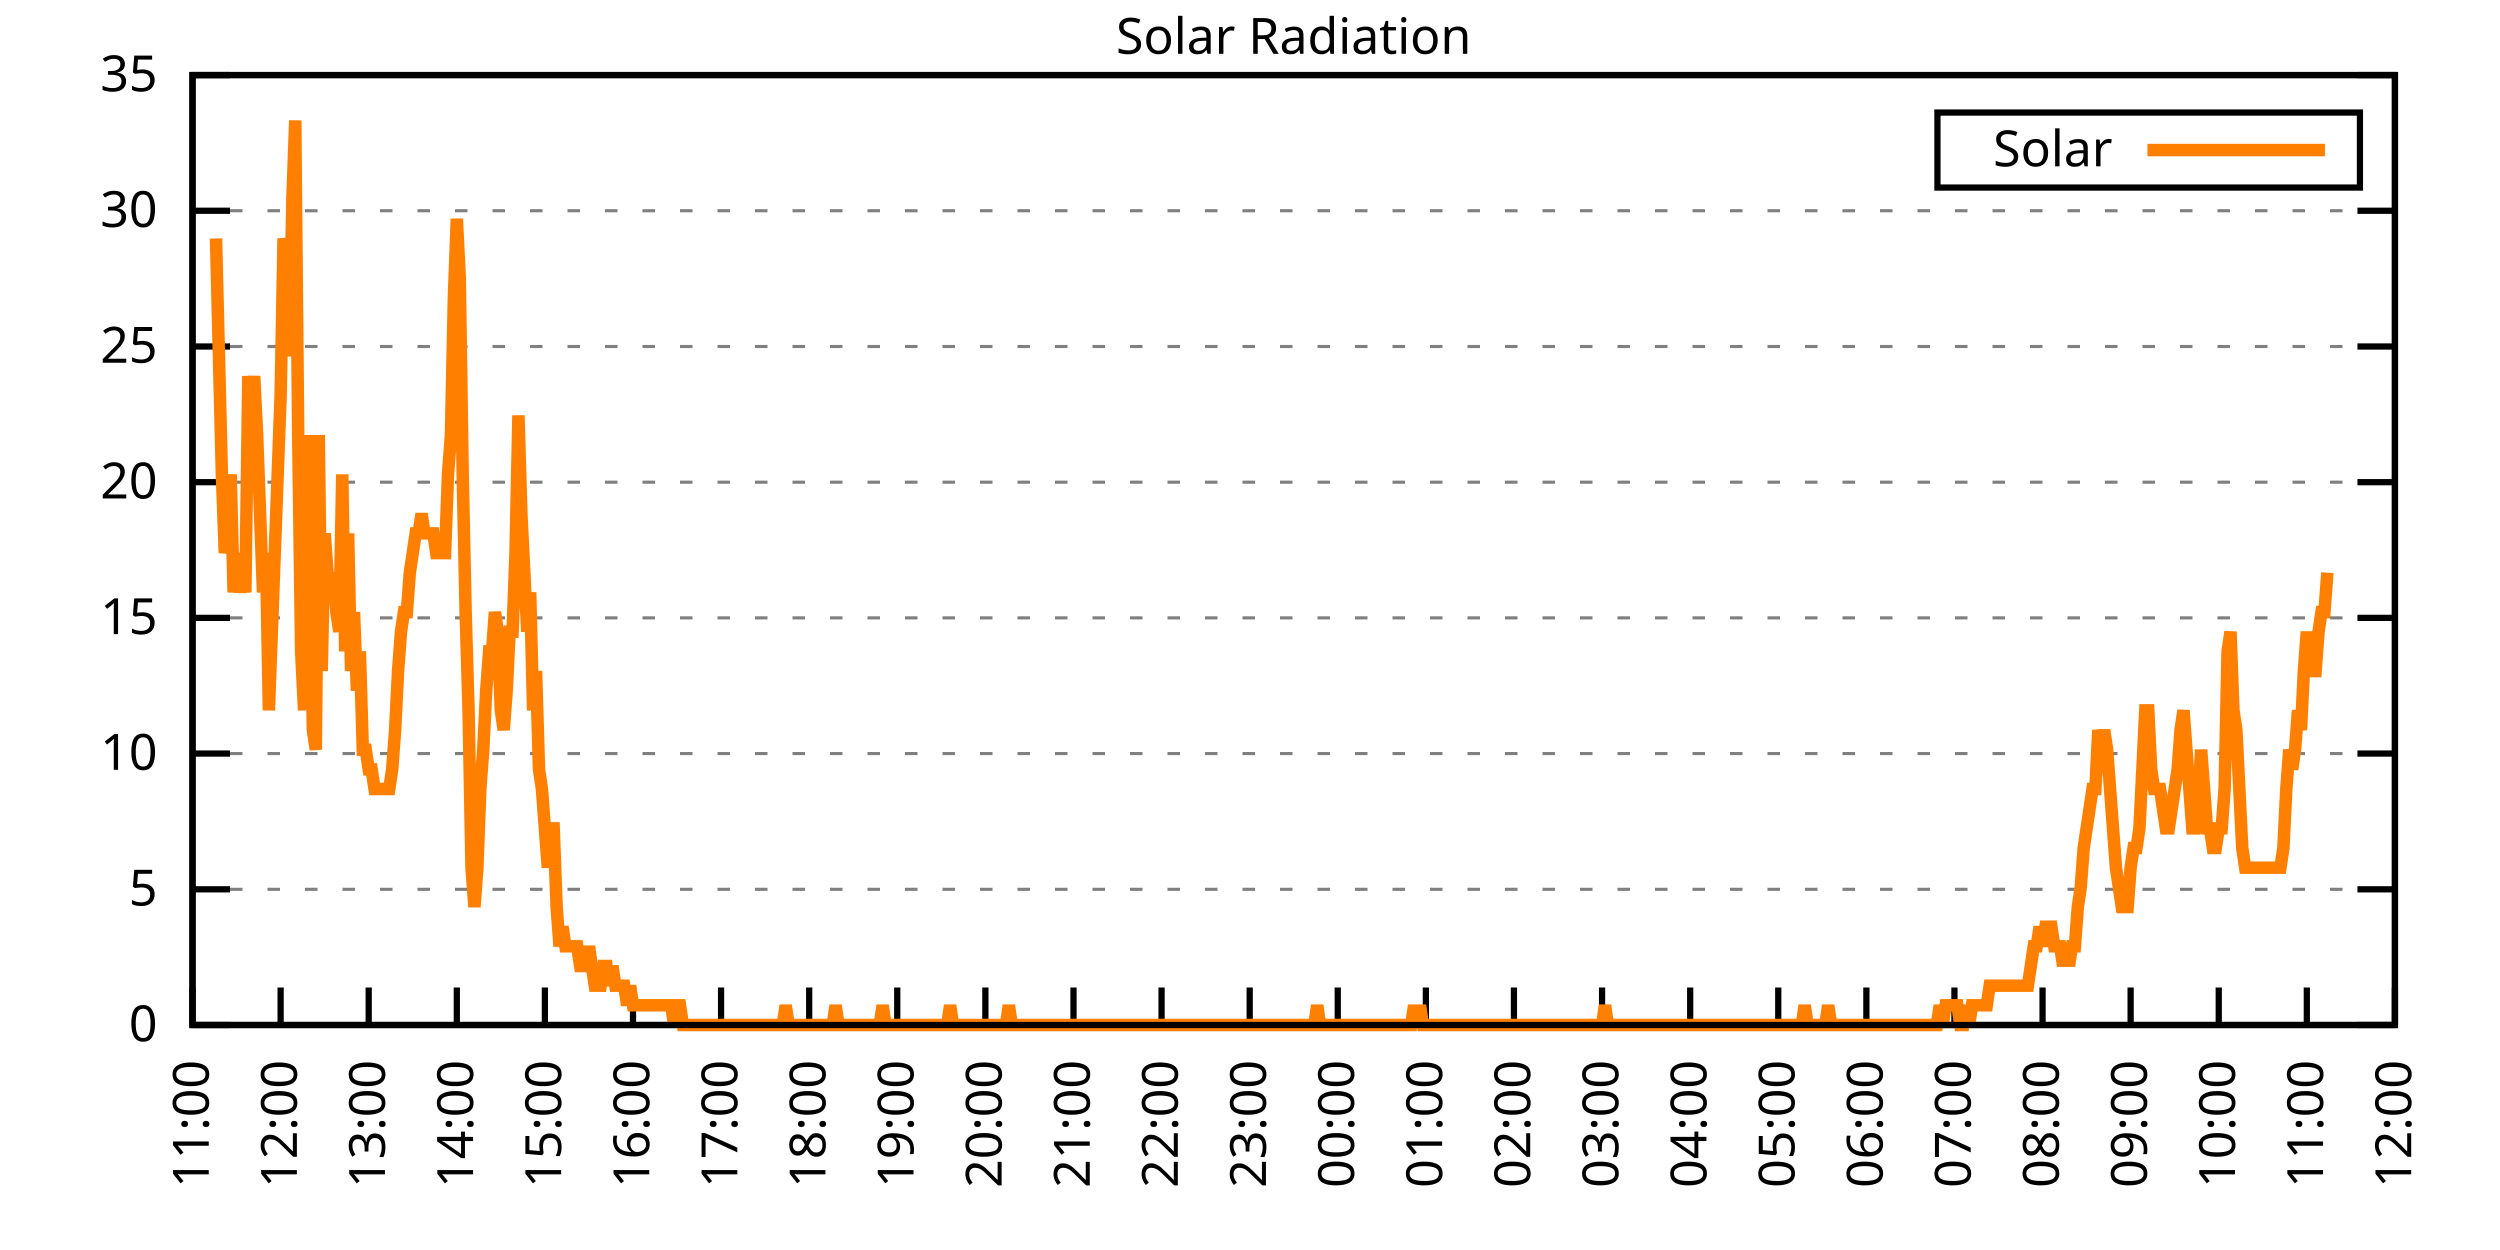
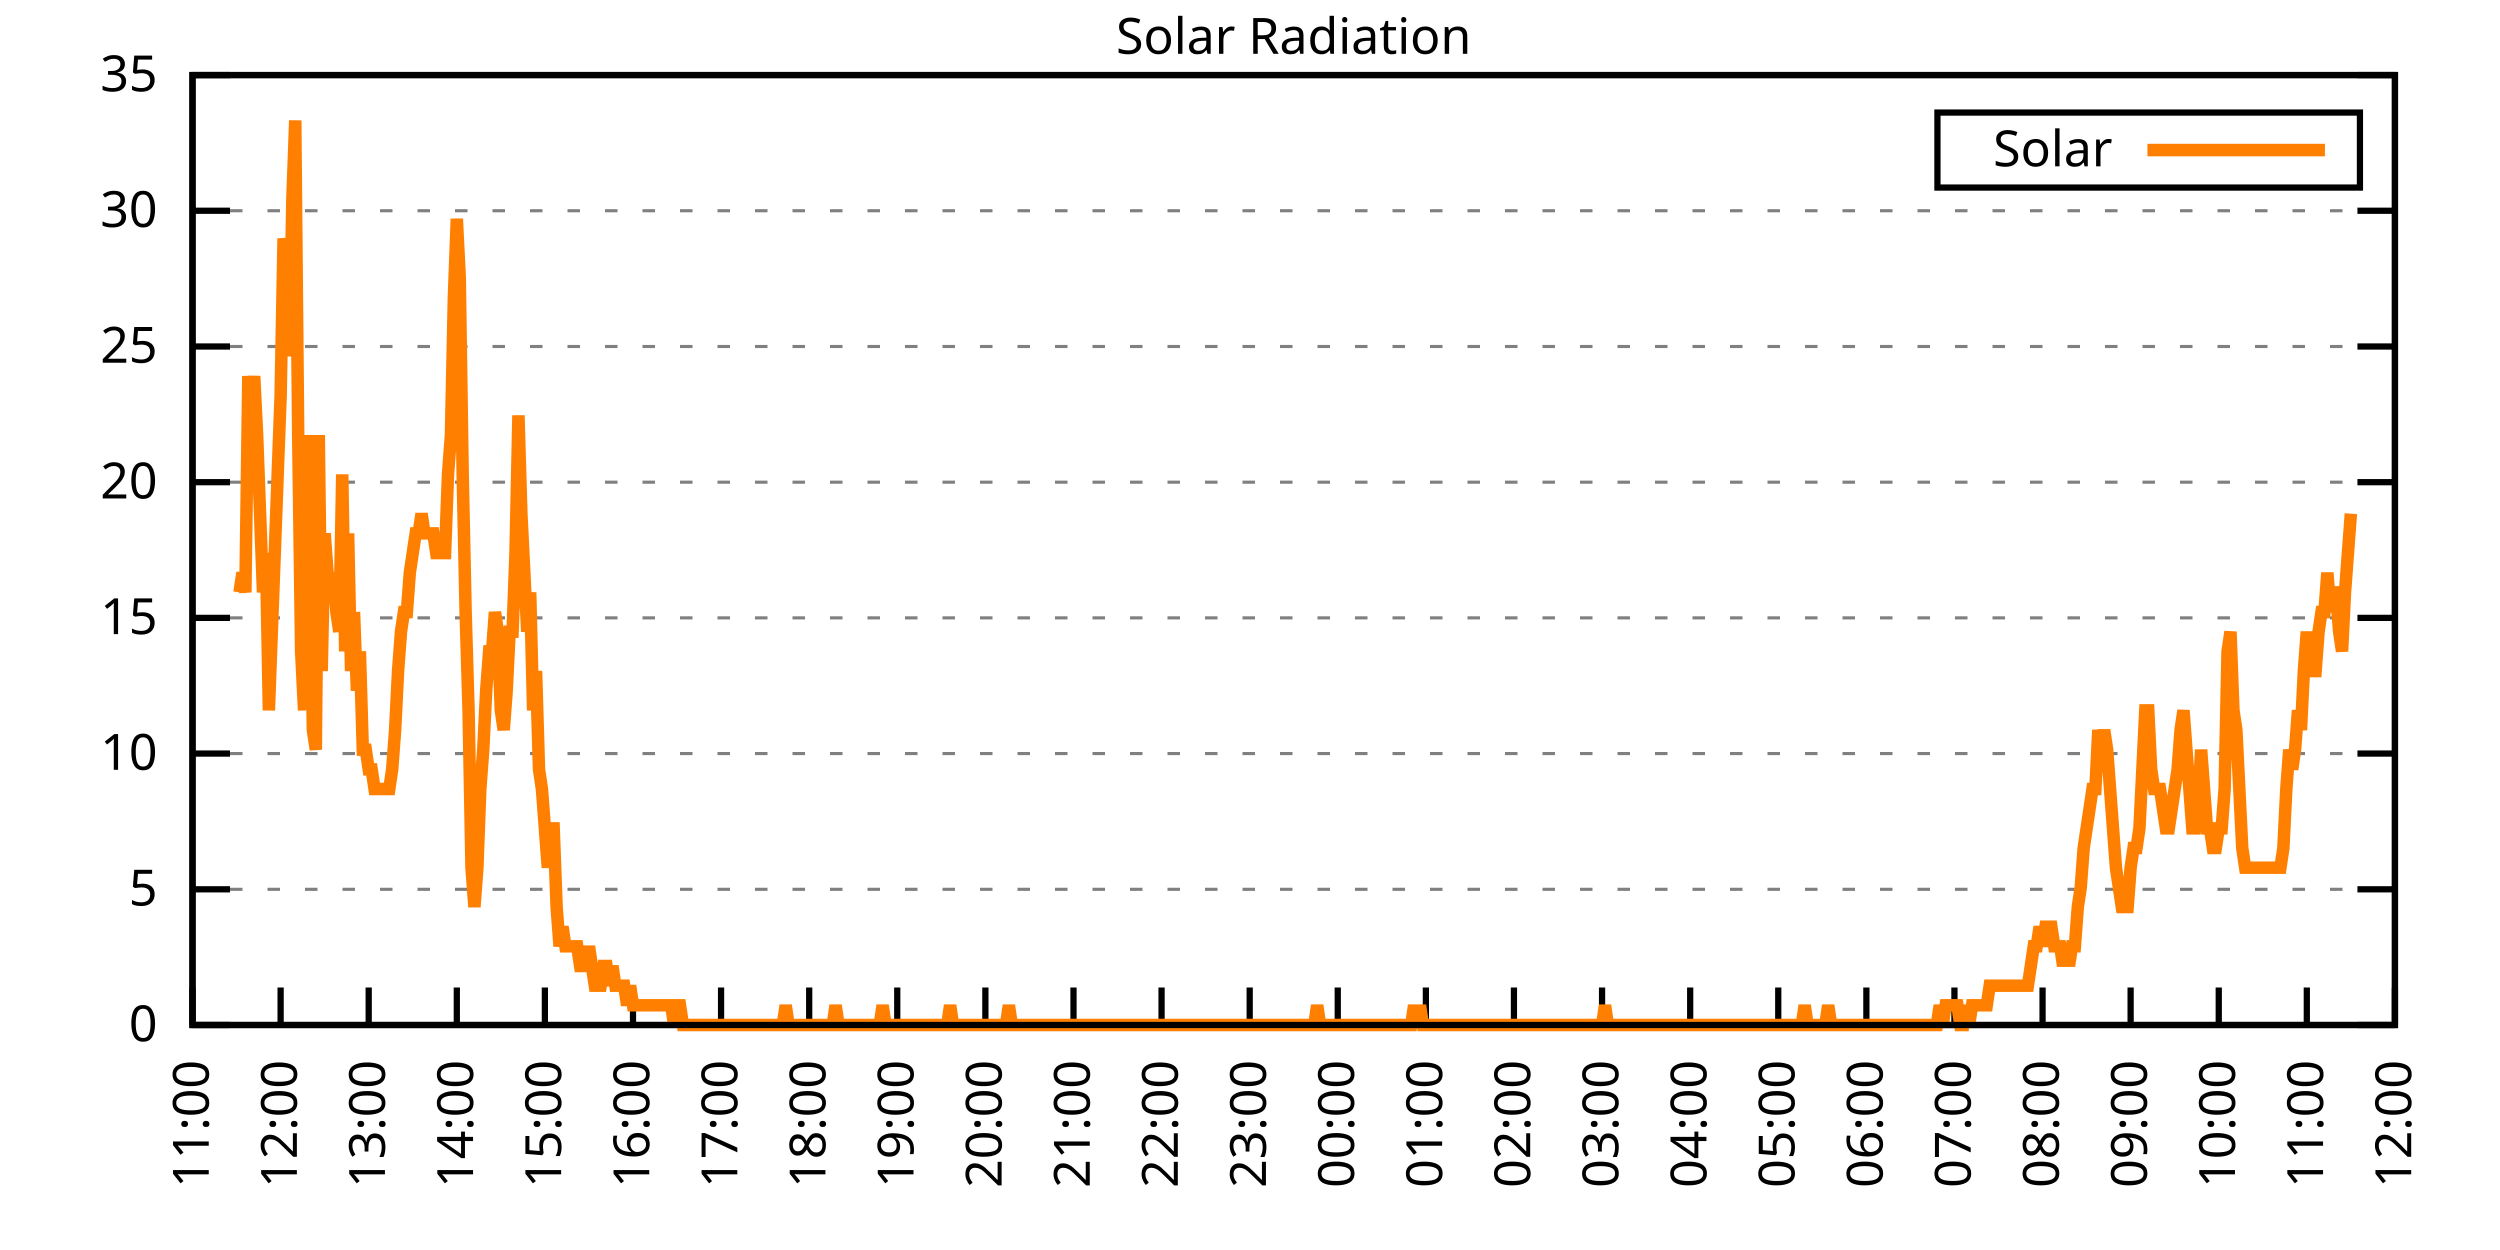
<svg xmlns="http://www.w3.org/2000/svg" xmlns:xlink="http://www.w3.org/1999/xlink" width="400" height="200" viewBox="0 0 400 200">
  <g id="gnuplot_canvas">
    <rect x="0" y="0" width="400" height="200" fill="none" />
    <defs>
      <circle id="gpDot" r="0.5" stroke-width="0.5" stroke="currentColor" />
      <path id="gpPt0" stroke-width="0.333" stroke="currentColor" d="M-1,0 h2 M0,-1 v2" />
      <path id="gpPt1" stroke-width="0.333" stroke="currentColor" d="M-1,-1 L1,1 M1,-1 L-1,1" />
      <path id="gpPt2" stroke-width="0.333" stroke="currentColor" d="M-1,0 L1,0 M0,-1 L0,1 M-1,-1 L1,1 M-1,1 L1,-1" />
      <rect id="gpPt3" stroke-width="0.333" stroke="currentColor" x="-1" y="-1" width="2" height="2" />
      <rect id="gpPt4" stroke-width="0.333" stroke="currentColor" fill="currentColor" x="-1" y="-1" width="2" height="2" />
      <circle id="gpPt5" stroke-width="0.333" stroke="currentColor" cx="0" cy="0" r="1" />
      <use xlink:href="#gpPt5" id="gpPt6" fill="currentColor" stroke="none" />
      <path id="gpPt7" stroke-width="0.333" stroke="currentColor" d="M0,-1.33 L-1.33,0.67 L1.33,0.67 z" />
      <use xlink:href="#gpPt7" id="gpPt8" fill="currentColor" stroke="none" />
      <use xlink:href="#gpPt7" id="gpPt9" stroke="currentColor" transform="rotate(180)" />
      <use xlink:href="#gpPt9" id="gpPt10" fill="currentColor" stroke="none" />
      <use xlink:href="#gpPt3" id="gpPt11" stroke="currentColor" transform="rotate(45)" />
      <use xlink:href="#gpPt11" id="gpPt12" fill="currentColor" stroke="none" />
      <path id="gpPt13" stroke-width="0.333" stroke="currentColor" d="M0,1.330 L1.265,0.411 L0.782,-1.067 L-0.782,-1.076 L-1.265,0.411 z" />
      <use xlink:href="#gpPt13" id="gpPt14" fill="currentColor" stroke="none" />
      <filter id="textbox" filterUnits="objectBoundingBox" x="0" y="0" height="1" width="1">
        <feFlood flood-color="white" flood-opacity="1" result="bgnd" />
        <feComposite in="SourceGraphic" in2="bgnd" operator="atop" />
      </filter>
      <filter id="greybox" filterUnits="objectBoundingBox" x="0" y="0" height="1" width="1">
        <feFlood flood-color="lightgrey" flood-opacity="1" result="grey" />
        <feComposite in="SourceGraphic" in2="grey" operator="atop" />
      </filter>
    </defs>
    <g fill="none" color="white" stroke="currentColor" stroke-width="1.00" stroke-linecap="butt" stroke-linejoin="miter">
</g>
    <g fill="none" color="black" stroke="currentColor" stroke-width="1.00" stroke-linecap="butt" stroke-linejoin="miter">
      <g stroke="none" shape-rendering="crispEdges">
        <polygon fill="rgb(255, 255, 255)" points="30.80,164.00 383.18,164.00 383.18,12.02 30.80,12.02 " />
      </g>
    </g>
    <g fill="none" color="black" stroke="currentColor" stroke-width="1.00" stroke-linecap="butt" stroke-linejoin="miter">
</g>
    <g fill="none" color="black" stroke="black" stroke-width="0.50" stroke-linecap="butt" stroke-linejoin="miter">
</g>
    <g fill="none" color="gray" stroke="currentColor" stroke-width="0.50" stroke-linecap="butt" stroke-linejoin="miter">
      <path stroke="gray" stroke-dasharray="2,4" class="gridline" d="M30.80,164.00 L383.19,164.00  " />
    </g>
    <g fill="none" color="gray" stroke="gray" stroke-width="1.00" stroke-linecap="butt" stroke-linejoin="miter">
</g>
    <g fill="none" color="black" stroke="currentColor" stroke-width="1.00" stroke-linecap="butt" stroke-linejoin="miter">
      <path stroke="black" d="M30.80,164.00 L36.80,164.00 M383.19,164.00 L377.19,164.00  " />
      <g transform="translate(25.20,166.60)" stroke="none" fill="black" font-family="Sans" font-size="8.00" text-anchor="end">
        <text>
          <tspan font-family="Sans"> 0</tspan>
        </text>
      </g>
    </g>
    <g fill="none" color="black" stroke="currentColor" stroke-width="1.00" stroke-linecap="butt" stroke-linejoin="miter">
</g>
    <g fill="none" color="black" stroke="black" stroke-width="0.50" stroke-linecap="butt" stroke-linejoin="miter">
</g>
    <g fill="none" color="gray" stroke="currentColor" stroke-width="0.50" stroke-linecap="butt" stroke-linejoin="miter">
      <path stroke="gray" stroke-dasharray="2,4" class="gridline" d="M30.80,142.29 L383.19,142.29  " />
    </g>
    <g fill="none" color="gray" stroke="gray" stroke-width="1.00" stroke-linecap="butt" stroke-linejoin="miter">
</g>
    <g fill="none" color="black" stroke="currentColor" stroke-width="1.00" stroke-linecap="butt" stroke-linejoin="miter">
      <path stroke="black" d="M30.80,142.29 L36.80,142.29 M383.19,142.29 L377.19,142.29  " />
      <g transform="translate(25.20,144.89)" stroke="none" fill="black" font-family="Sans" font-size="8.00" text-anchor="end">
        <text>
          <tspan font-family="Sans"> 5</tspan>
        </text>
      </g>
    </g>
    <g fill="none" color="black" stroke="currentColor" stroke-width="1.00" stroke-linecap="butt" stroke-linejoin="miter">
</g>
    <g fill="none" color="black" stroke="black" stroke-width="0.50" stroke-linecap="butt" stroke-linejoin="miter">
</g>
    <g fill="none" color="gray" stroke="currentColor" stroke-width="0.50" stroke-linecap="butt" stroke-linejoin="miter">
      <path stroke="gray" stroke-dasharray="2,4" class="gridline" d="M30.80,120.57 L383.19,120.57  " />
    </g>
    <g fill="none" color="gray" stroke="gray" stroke-width="1.00" stroke-linecap="butt" stroke-linejoin="miter">
</g>
    <g fill="none" color="black" stroke="currentColor" stroke-width="1.00" stroke-linecap="butt" stroke-linejoin="miter">
      <path stroke="black" d="M30.80,120.57 L36.80,120.57 M383.19,120.57 L377.19,120.57  " />
      <g transform="translate(25.20,123.17)" stroke="none" fill="black" font-family="Sans" font-size="8.00" text-anchor="end">
        <text>
          <tspan font-family="Sans"> 10</tspan>
        </text>
      </g>
    </g>
    <g fill="none" color="black" stroke="currentColor" stroke-width="1.00" stroke-linecap="butt" stroke-linejoin="miter">
</g>
    <g fill="none" color="black" stroke="black" stroke-width="0.50" stroke-linecap="butt" stroke-linejoin="miter">
</g>
    <g fill="none" color="gray" stroke="currentColor" stroke-width="0.50" stroke-linecap="butt" stroke-linejoin="miter">
      <path stroke="gray" stroke-dasharray="2,4" class="gridline" d="M30.80,98.86 L383.19,98.86  " />
    </g>
    <g fill="none" color="gray" stroke="gray" stroke-width="1.00" stroke-linecap="butt" stroke-linejoin="miter">
</g>
    <g fill="none" color="black" stroke="currentColor" stroke-width="1.00" stroke-linecap="butt" stroke-linejoin="miter">
      <path stroke="black" d="M30.80,98.86 L36.80,98.86 M383.19,98.86 L377.19,98.86  " />
      <g transform="translate(25.20,101.46)" stroke="none" fill="black" font-family="Sans" font-size="8.00" text-anchor="end">
        <text>
          <tspan font-family="Sans"> 15</tspan>
        </text>
      </g>
    </g>
    <g fill="none" color="black" stroke="currentColor" stroke-width="1.00" stroke-linecap="butt" stroke-linejoin="miter">
</g>
    <g fill="none" color="black" stroke="black" stroke-width="0.50" stroke-linecap="butt" stroke-linejoin="miter">
</g>
    <g fill="none" color="gray" stroke="currentColor" stroke-width="0.50" stroke-linecap="butt" stroke-linejoin="miter">
      <path stroke="gray" stroke-dasharray="2,4" class="gridline" d="M30.80,77.15 L383.19,77.15  " />
    </g>
    <g fill="none" color="gray" stroke="gray" stroke-width="1.00" stroke-linecap="butt" stroke-linejoin="miter">
</g>
    <g fill="none" color="black" stroke="currentColor" stroke-width="1.00" stroke-linecap="butt" stroke-linejoin="miter">
      <path stroke="black" d="M30.80,77.15 L36.80,77.15 M383.19,77.15 L377.19,77.15  " />
      <g transform="translate(25.20,79.75)" stroke="none" fill="black" font-family="Sans" font-size="8.00" text-anchor="end">
        <text>
          <tspan font-family="Sans"> 20</tspan>
        </text>
      </g>
    </g>
    <g fill="none" color="black" stroke="currentColor" stroke-width="1.00" stroke-linecap="butt" stroke-linejoin="miter">
</g>
    <g fill="none" color="black" stroke="black" stroke-width="0.50" stroke-linecap="butt" stroke-linejoin="miter">
</g>
    <g fill="none" color="gray" stroke="currentColor" stroke-width="0.50" stroke-linecap="butt" stroke-linejoin="miter">
      <path stroke="gray" stroke-dasharray="2,4" class="gridline" d="M30.80,55.44 L383.19,55.44  " />
    </g>
    <g fill="none" color="gray" stroke="gray" stroke-width="1.00" stroke-linecap="butt" stroke-linejoin="miter">
</g>
    <g fill="none" color="black" stroke="currentColor" stroke-width="1.00" stroke-linecap="butt" stroke-linejoin="miter">
      <path stroke="black" d="M30.80,55.44 L36.80,55.44 M383.19,55.44 L377.19,55.44  " />
      <g transform="translate(25.20,58.04)" stroke="none" fill="black" font-family="Sans" font-size="8.00" text-anchor="end">
        <text>
          <tspan font-family="Sans"> 25</tspan>
        </text>
      </g>
    </g>
    <g fill="none" color="black" stroke="currentColor" stroke-width="1.00" stroke-linecap="butt" stroke-linejoin="miter">
</g>
    <g fill="none" color="black" stroke="black" stroke-width="0.50" stroke-linecap="butt" stroke-linejoin="miter">
</g>
    <g fill="none" color="gray" stroke="currentColor" stroke-width="0.50" stroke-linecap="butt" stroke-linejoin="miter">
      <path stroke="gray" stroke-dasharray="2,4" class="gridline" d="M30.80,33.72 L383.19,33.72  " />
    </g>
    <g fill="none" color="gray" stroke="gray" stroke-width="1.00" stroke-linecap="butt" stroke-linejoin="miter">
</g>
    <g fill="none" color="black" stroke="currentColor" stroke-width="1.00" stroke-linecap="butt" stroke-linejoin="miter">
      <path stroke="black" d="M30.80,33.72 L36.80,33.72 M383.19,33.72 L377.19,33.72  " />
      <g transform="translate(25.20,36.32)" stroke="none" fill="black" font-family="Sans" font-size="8.00" text-anchor="end">
        <text>
          <tspan font-family="Sans"> 30</tspan>
        </text>
      </g>
    </g>
    <g fill="none" color="black" stroke="currentColor" stroke-width="1.00" stroke-linecap="butt" stroke-linejoin="miter">
</g>
    <g fill="none" color="black" stroke="black" stroke-width="0.50" stroke-linecap="butt" stroke-linejoin="miter">
</g>
    <g fill="none" color="gray" stroke="currentColor" stroke-width="0.50" stroke-linecap="butt" stroke-linejoin="miter">
      <path stroke="gray" stroke-dasharray="2,4" class="gridline" d="M30.80,12.01 L383.19,12.01  " />
    </g>
    <g fill="none" color="gray" stroke="gray" stroke-width="1.00" stroke-linecap="butt" stroke-linejoin="miter">
</g>
    <g fill="none" color="black" stroke="currentColor" stroke-width="1.00" stroke-linecap="butt" stroke-linejoin="miter">
      <path stroke="black" d="M30.80,12.01 L36.80,12.01 M383.19,12.01 L377.19,12.01  " />
      <g transform="translate(25.20,14.61)" stroke="none" fill="black" font-family="Sans" font-size="8.00" text-anchor="end">
        <text>
          <tspan font-family="Sans"> 35</tspan>
        </text>
      </g>
    </g>
    <g fill="none" color="black" stroke="currentColor" stroke-width="1.00" stroke-linecap="butt" stroke-linejoin="miter">
      <path stroke="black" d="M30.80,164.00 L30.80,158.00  " />
      <g transform="translate(33.40,169.60) rotate(270.00)" stroke="none" fill="black" font-family="Sans" font-size="8.00" text-anchor="end">
        <text>
          <tspan font-family="Sans">11:00</tspan>
        </text>
      </g>
    </g>
    <g fill="none" color="black" stroke="currentColor" stroke-width="1.00" stroke-linecap="butt" stroke-linejoin="miter">
      <path stroke="black" d="M44.90,164.00 L44.90,158.00  " />
      <g transform="translate(47.50,169.60) rotate(270.00)" stroke="none" fill="black" font-family="Sans" font-size="8.00" text-anchor="end">
        <text>
          <tspan font-family="Sans">12:00</tspan>
        </text>
      </g>
    </g>
    <g fill="none" color="black" stroke="currentColor" stroke-width="1.00" stroke-linecap="butt" stroke-linejoin="miter">
      <path stroke="black" d="M58.99,164.00 L58.99,158.00  " />
      <g transform="translate(61.59,169.60) rotate(270.00)" stroke="none" fill="black" font-family="Sans" font-size="8.00" text-anchor="end">
        <text>
          <tspan font-family="Sans">13:00</tspan>
        </text>
      </g>
    </g>
    <g fill="none" color="black" stroke="currentColor" stroke-width="1.00" stroke-linecap="butt" stroke-linejoin="miter">
      <path stroke="black" d="M73.09,164.00 L73.09,158.00  " />
      <g transform="translate(75.69,169.60) rotate(270.00)" stroke="none" fill="black" font-family="Sans" font-size="8.00" text-anchor="end">
        <text>
          <tspan font-family="Sans">14:00</tspan>
        </text>
      </g>
    </g>
    <g fill="none" color="black" stroke="currentColor" stroke-width="1.00" stroke-linecap="butt" stroke-linejoin="miter">
      <path stroke="black" d="M87.18,164.00 L87.18,158.00  " />
      <g transform="translate(89.78,169.60) rotate(270.00)" stroke="none" fill="black" font-family="Sans" font-size="8.00" text-anchor="end">
        <text>
          <tspan font-family="Sans">15:00</tspan>
        </text>
      </g>
    </g>
    <g fill="none" color="black" stroke="currentColor" stroke-width="1.00" stroke-linecap="butt" stroke-linejoin="miter">
      <path stroke="black" d="M101.28,164.00 L101.28,158.00  " />
      <g transform="translate(103.88,169.60) rotate(270.00)" stroke="none" fill="black" font-family="Sans" font-size="8.00" text-anchor="end">
        <text>
          <tspan font-family="Sans">16:00</tspan>
        </text>
      </g>
    </g>
    <g fill="none" color="black" stroke="currentColor" stroke-width="1.00" stroke-linecap="butt" stroke-linejoin="miter">
      <path stroke="black" d="M115.37,164.00 L115.37,158.00  " />
      <g transform="translate(117.97,169.60) rotate(270.00)" stroke="none" fill="black" font-family="Sans" font-size="8.00" text-anchor="end">
        <text>
          <tspan font-family="Sans">17:00</tspan>
        </text>
      </g>
    </g>
    <g fill="none" color="black" stroke="currentColor" stroke-width="1.00" stroke-linecap="butt" stroke-linejoin="miter">
      <path stroke="black" d="M129.47,164.00 L129.47,158.00  " />
      <g transform="translate(132.07,169.60) rotate(270.00)" stroke="none" fill="black" font-family="Sans" font-size="8.00" text-anchor="end">
        <text>
          <tspan font-family="Sans">18:00</tspan>
        </text>
      </g>
    </g>
    <g fill="none" color="black" stroke="currentColor" stroke-width="1.00" stroke-linecap="butt" stroke-linejoin="miter">
      <path stroke="black" d="M143.56,164.00 L143.56,158.00  " />
      <g transform="translate(146.16,169.60) rotate(270.00)" stroke="none" fill="black" font-family="Sans" font-size="8.00" text-anchor="end">
        <text>
          <tspan font-family="Sans">19:00</tspan>
        </text>
      </g>
    </g>
    <g fill="none" color="black" stroke="currentColor" stroke-width="1.00" stroke-linecap="butt" stroke-linejoin="miter">
      <path stroke="black" d="M157.66,164.00 L157.66,158.00  " />
      <g transform="translate(160.26,169.60) rotate(270.00)" stroke="none" fill="black" font-family="Sans" font-size="8.00" text-anchor="end">
        <text>
          <tspan font-family="Sans">20:00</tspan>
        </text>
      </g>
    </g>
    <g fill="none" color="black" stroke="currentColor" stroke-width="1.00" stroke-linecap="butt" stroke-linejoin="miter">
      <path stroke="black" d="M171.76,164.00 L171.76,158.00  " />
      <g transform="translate(174.36,169.60) rotate(270.00)" stroke="none" fill="black" font-family="Sans" font-size="8.00" text-anchor="end">
        <text>
          <tspan font-family="Sans">21:00</tspan>
        </text>
      </g>
    </g>
    <g fill="none" color="black" stroke="currentColor" stroke-width="1.00" stroke-linecap="butt" stroke-linejoin="miter">
      <path stroke="black" d="M185.85,164.00 L185.85,158.00  " />
      <g transform="translate(188.45,169.60) rotate(270.00)" stroke="none" fill="black" font-family="Sans" font-size="8.00" text-anchor="end">
        <text>
          <tspan font-family="Sans">22:00</tspan>
        </text>
      </g>
    </g>
    <g fill="none" color="black" stroke="currentColor" stroke-width="1.00" stroke-linecap="butt" stroke-linejoin="miter">
      <path stroke="black" d="M199.95,164.00 L199.95,158.00  " />
      <g transform="translate(202.55,169.60) rotate(270.00)" stroke="none" fill="black" font-family="Sans" font-size="8.00" text-anchor="end">
        <text>
          <tspan font-family="Sans">23:00</tspan>
        </text>
      </g>
    </g>
    <g fill="none" color="black" stroke="currentColor" stroke-width="1.00" stroke-linecap="butt" stroke-linejoin="miter">
      <path stroke="black" d="M214.04,164.00 L214.04,158.00  " />
      <g transform="translate(216.64,169.60) rotate(270.00)" stroke="none" fill="black" font-family="Sans" font-size="8.00" text-anchor="end">
        <text>
          <tspan font-family="Sans">00:00</tspan>
        </text>
      </g>
    </g>
    <g fill="none" color="black" stroke="currentColor" stroke-width="1.00" stroke-linecap="butt" stroke-linejoin="miter">
      <path stroke="black" d="M228.14,164.00 L228.14,158.00  " />
      <g transform="translate(230.74,169.60) rotate(270.00)" stroke="none" fill="black" font-family="Sans" font-size="8.00" text-anchor="end">
        <text>
          <tspan font-family="Sans">01:00</tspan>
        </text>
      </g>
    </g>
    <g fill="none" color="black" stroke="currentColor" stroke-width="1.00" stroke-linecap="butt" stroke-linejoin="miter">
      <path stroke="black" d="M242.23,164.00 L242.23,158.00  " />
      <g transform="translate(244.83,169.60) rotate(270.00)" stroke="none" fill="black" font-family="Sans" font-size="8.00" text-anchor="end">
        <text>
          <tspan font-family="Sans">02:00</tspan>
        </text>
      </g>
    </g>
    <g fill="none" color="black" stroke="currentColor" stroke-width="1.00" stroke-linecap="butt" stroke-linejoin="miter">
      <path stroke="black" d="M256.33,164.00 L256.33,158.00  " />
      <g transform="translate(258.93,169.60) rotate(270.00)" stroke="none" fill="black" font-family="Sans" font-size="8.00" text-anchor="end">
        <text>
          <tspan font-family="Sans">03:00</tspan>
        </text>
      </g>
    </g>
    <g fill="none" color="black" stroke="currentColor" stroke-width="1.00" stroke-linecap="butt" stroke-linejoin="miter">
      <path stroke="black" d="M270.43,164.00 L270.43,158.00  " />
      <g transform="translate(273.03,169.60) rotate(270.00)" stroke="none" fill="black" font-family="Sans" font-size="8.00" text-anchor="end">
        <text>
          <tspan font-family="Sans">04:00</tspan>
        </text>
      </g>
    </g>
    <g fill="none" color="black" stroke="currentColor" stroke-width="1.00" stroke-linecap="butt" stroke-linejoin="miter">
      <path stroke="black" d="M284.52,164.00 L284.52,158.00  " />
      <g transform="translate(287.12,169.60) rotate(270.00)" stroke="none" fill="black" font-family="Sans" font-size="8.00" text-anchor="end">
        <text>
          <tspan font-family="Sans">05:00</tspan>
        </text>
      </g>
    </g>
    <g fill="none" color="black" stroke="currentColor" stroke-width="1.00" stroke-linecap="butt" stroke-linejoin="miter">
      <path stroke="black" d="M298.62,164.00 L298.62,158.00  " />
      <g transform="translate(301.22,169.60) rotate(270.00)" stroke="none" fill="black" font-family="Sans" font-size="8.00" text-anchor="end">
        <text>
          <tspan font-family="Sans">06:00</tspan>
        </text>
      </g>
    </g>
    <g fill="none" color="black" stroke="currentColor" stroke-width="1.00" stroke-linecap="butt" stroke-linejoin="miter">
      <path stroke="black" d="M312.71,164.00 L312.71,158.00  " />
      <g transform="translate(315.31,169.60) rotate(270.00)" stroke="none" fill="black" font-family="Sans" font-size="8.00" text-anchor="end">
        <text>
          <tspan font-family="Sans">07:00</tspan>
        </text>
      </g>
    </g>
    <g fill="none" color="black" stroke="currentColor" stroke-width="1.00" stroke-linecap="butt" stroke-linejoin="miter">
      <path stroke="black" d="M326.81,164.00 L326.81,158.00  " />
      <g transform="translate(329.41,169.60) rotate(270.00)" stroke="none" fill="black" font-family="Sans" font-size="8.00" text-anchor="end">
        <text>
          <tspan font-family="Sans">08:00</tspan>
        </text>
      </g>
    </g>
    <g fill="none" color="black" stroke="currentColor" stroke-width="1.00" stroke-linecap="butt" stroke-linejoin="miter">
      <path stroke="black" d="M340.90,164.00 L340.90,158.00  " />
      <g transform="translate(343.50,169.60) rotate(270.00)" stroke="none" fill="black" font-family="Sans" font-size="8.00" text-anchor="end">
        <text>
          <tspan font-family="Sans">09:00</tspan>
        </text>
      </g>
    </g>
    <g fill="none" color="black" stroke="currentColor" stroke-width="1.00" stroke-linecap="butt" stroke-linejoin="miter">
      <path stroke="black" d="M355.00,164.00 L355.00,158.00  " />
      <g transform="translate(357.60,169.60) rotate(270.00)" stroke="none" fill="black" font-family="Sans" font-size="8.00" text-anchor="end">
        <text>
          <tspan font-family="Sans">10:00</tspan>
        </text>
      </g>
    </g>
    <g fill="none" color="black" stroke="currentColor" stroke-width="1.00" stroke-linecap="butt" stroke-linejoin="miter">
      <path stroke="black" d="M369.09,164.00 L369.09,158.00  " />
      <g transform="translate(371.69,169.60) rotate(270.00)" stroke="none" fill="black" font-family="Sans" font-size="8.00" text-anchor="end">
        <text>
          <tspan font-family="Sans">11:00</tspan>
        </text>
      </g>
    </g>
    <g fill="none" color="black" stroke="currentColor" stroke-width="1.00" stroke-linecap="butt" stroke-linejoin="miter">
      <path stroke="black" d="M383.19,164.00 L383.19,158.00  " />
      <g transform="translate(385.79,169.60) rotate(270.00)" stroke="none" fill="black" font-family="Sans" font-size="8.00" text-anchor="end">
        <text>
          <tspan font-family="Sans">12:00</tspan>
        </text>
      </g>
    </g>
    <g fill="none" color="black" stroke="currentColor" stroke-width="1.00" stroke-linecap="butt" stroke-linejoin="miter">
</g>
    <g fill="none" color="black" stroke="currentColor" stroke-width="1.00" stroke-linecap="butt" stroke-linejoin="miter">
      <path stroke="black" d="M30.80,12.01 L30.80,164.00 L383.19,164.00 L383.19,12.01 L30.80,12.01 Z  " />
    </g>
    <g fill="none" color="black" stroke="currentColor" stroke-width="1.00" stroke-linecap="butt" stroke-linejoin="miter">
</g>
    <g fill="none" color="black" stroke="currentColor" stroke-width="1.00" stroke-linecap="butt" stroke-linejoin="miter">
      <path stroke="black" d="M309.99,30.01 L309.99,18.01 L377.59,18.01 L377.59,30.01 L309.99,30.01 Z  " />
    </g>
    <g id="Solar_Radiation_plot_1">
      <g fill="none" color="white" stroke="black" stroke-width="2.00" stroke-linecap="butt" stroke-linejoin="miter">
</g>
      <g fill="none" color="black" stroke="currentColor" stroke-width="2.00" stroke-linecap="butt" stroke-linejoin="miter">
        <g transform="translate(337.99,26.61)" stroke="none" fill="black" font-family="Sans" font-size="8.00" text-anchor="end">
          <text>
            <tspan font-family="Sans">Solar</tspan>
          </text>
        </g>
      </g>
      <g fill="none" color="black" stroke="currentColor" stroke-width="2.00" stroke-linecap="butt" stroke-linejoin="miter">
-         <path stroke="rgb(255, 127,   0)" d="M343.59,24.01 L371.99,24.01 M34.56,38.15 L35.03,57.02 L35.50,75.90 L35.97,88.49 L36.44,85.34 L36.91,75.90   L37.38,94.78 L37.85,88.49 L38.32,94.78 L38.79,91.63 L39.26,94.78 L39.73,60.17 L40.20,66.46 L40.67,60.17   L41.14,69.61 L41.61,82.19 L42.08,94.78 L42.55,88.49 L43.02,113.66 L43.49,101.07 L43.96,88.49 L44.43,75.90   L44.90,63.32 L45.37,38.15 L45.84,41.29 L46.31,57.02 L46.78,31.85 L47.24,19.27 L47.71,69.61 L48.18,104.22   L48.65,113.66 L49.12,69.61 L49.59,88.49 L50.06,116.80 L50.53,119.95 L51.00,69.61 L51.47,107.37 L51.94,85.34   L52.41,91.63 L52.88,94.78 L53.35,91.63 L53.82,97.93 L54.29,101.07 L54.76,75.90 L55.23,104.22 L55.70,85.34   L56.17,107.37 L56.64,97.93 L57.11,110.51 L57.58,104.22 L58.05,119.95 L58.52,119.95 L58.99,123.10 L59.46,123.10   L59.93,126.24 L60.40,126.24 L60.87,126.24 L61.34,126.24 L61.81,126.24 L62.28,126.24 L62.75,123.10 L63.22,116.80   L63.69,107.37 L64.16,101.07 L64.63,97.93 L65.10,97.93 L65.57,91.63 L66.04,88.49 L66.51,85.34 L66.98,85.34   L67.45,82.19 L67.92,85.34 L68.39,85.34 L68.86,85.34 L69.33,85.34 L69.80,88.49 L70.27,88.49 L70.74,88.49   L71.21,88.49 L71.68,75.90 L72.15,69.61 L72.62,47.58 L73.09,35.00 L73.56,44.44 L74.03,75.90 L74.50,97.93   L74.97,113.66 L75.44,138.83 L75.91,145.12 L76.38,138.83 L76.85,126.24 L77.32,119.95 L77.79,110.51 L78.26,104.22   L78.73,104.22 L79.19,97.93 L79.66,101.07 L80.13,113.66 L80.60,116.80 L81.07,110.51 L81.54,101.07 L82.01,101.07   L82.48,88.49 L82.95,66.46 L83.42,82.19 L83.89,91.63 L84.36,101.07 L84.83,94.78 L85.30,113.66 L85.77,107.37   L86.24,123.10 L86.71,126.24 L87.18,132.54 L87.65,138.83 L88.12,132.54 L88.59,132.54 L89.06,145.12 L89.53,151.41   L90.00,148.27 L90.47,151.41 L90.94,151.41 L91.41,151.41 L91.88,151.41 L92.35,151.41 L92.82,154.56 L93.29,154.56   L93.76,154.56 L94.23,151.41 L94.70,154.56 L95.17,157.71 L95.64,157.71 L96.11,157.71 L96.58,154.56 L97.05,154.56   L97.52,157.71 L97.99,154.56 L98.46,157.71 L99.40,157.71 L99.87,157.71 L100.34,160.85 L100.81,157.71 L101.28,160.85   L101.75,160.85 L102.22,160.85 L102.69,160.85 L103.16,160.85 L103.63,160.85 L104.10,160.85 L104.57,160.85 L105.04,160.85   L105.51,160.85 L105.98,160.85 L106.45,160.85 L106.92,160.85 L107.39,160.85 L107.86,164.00 L108.33,160.85 L108.80,160.85   L109.27,164.00 L109.74,164.00 L110.21,164.00 L110.68,164.00 L111.14,164.00 L111.61,164.00 L112.08,164.00 L112.55,164.00   L113.02,164.00 L113.49,164.00 L113.96,164.00 L114.43,164.00 L114.90,164.00 L115.37,164.00 L115.84,164.00 L116.31,164.00   L116.78,164.00 L117.25,164.00 L117.72,164.00 L118.19,164.00 L118.66,164.00 L119.13,164.00 L119.60,164.00 L120.07,164.00   L120.54,164.00 L121.01,164.00 L121.48,164.00 L121.95,164.00 L122.42,164.00 L122.89,164.00 L123.36,164.00 L123.83,164.00   L124.30,164.00 L124.77,164.00 L125.24,164.00 L125.71,160.85 L126.18,164.00 L126.65,164.00 L127.12,164.00 L127.59,164.00   L128.06,164.00 L128.53,164.00 L129.00,164.00 L129.47,164.00 L129.94,164.00 L130.41,164.00 L130.88,164.00 L131.35,164.00   L131.82,164.00 L132.29,164.00 L132.76,164.00 L133.23,164.00 L133.70,160.85 L134.17,164.00 L134.64,164.00 L135.11,164.00   L135.58,164.00 L136.05,164.00 L136.52,164.00 L136.99,164.00 L137.46,164.00 L137.93,164.00 L138.40,164.00 L138.87,164.00   L139.34,164.00 L139.81,164.00 L140.28,164.00 L140.75,164.00 L141.22,160.85 L141.69,164.00 L142.16,164.00 L142.63,164.00   L143.09,164.00 L143.56,164.00 L144.03,164.00 L144.50,164.00 L144.97,164.00 L145.44,164.00 L145.91,164.00 L146.38,164.00   L146.85,164.00 L147.32,164.00 L147.79,164.00 L148.26,164.00 L148.73,164.00 L149.20,164.00 L149.67,164.00 L150.14,164.00   L150.61,164.00 L151.08,164.00 L151.55,164.00 L152.02,160.85 L152.49,164.00 L152.96,164.00 L153.43,164.00 L153.90,164.00   L154.37,164.00 L154.84,164.00 L155.31,164.00 L155.78,164.00 L156.25,164.00 L156.72,164.00 L157.19,164.00 L157.66,164.00   L158.13,164.00 L158.60,164.00 L159.07,164.00 L159.54,164.00 L160.01,164.00 L160.48,164.00 L160.95,164.00 L161.42,160.85   L161.89,164.00 L162.36,164.00 L162.83,164.00 L163.30,164.00 L163.77,164.00 L164.24,164.00 L164.71,164.00 L165.18,164.00   L165.65,164.00 L166.12,164.00 L166.59,164.00 L167.06,164.00 L167.53,164.00 L168.00,164.00 L168.47,164.00 L168.94,164.00   L169.41,164.00 L169.88,164.00 L170.35,164.00 L170.82,164.00 L171.29,164.00 L171.76,164.00 L172.23,164.00 L172.70,164.00   L173.17,164.00 L173.64,164.00 L174.11,164.00 L174.58,164.00 L175.04,164.00 L175.51,164.00 L175.98,164.00 L176.45,164.00   L176.92,164.00 L177.39,164.00 L177.86,164.00 L178.33,164.00 L178.80,164.00 L179.27,164.00 L179.74,164.00 L180.21,164.00   L180.68,164.00 L181.15,164.00 L181.62,164.00 L182.09,164.00 L182.56,164.00 L183.03,164.00 L183.50,164.00 L183.97,164.00   L184.44,164.00 L184.91,164.00 L185.38,164.00 L185.85,164.00 L186.32,164.00 L186.79,164.00 L187.26,164.00 L187.73,164.00   L188.20,164.00 L188.67,164.00 L189.14,164.00 L189.61,164.00 L190.08,164.00 L190.55,164.00 L191.02,164.00 L191.49,164.00   L191.96,164.00 L192.43,164.00 L192.90,164.00 L193.37,164.00 L193.84,164.00 L194.31,164.00 L194.78,164.00 L195.25,164.00   L195.72,164.00 L196.19,164.00 L196.66,164.00 L197.13,164.00 L197.60,164.00 L198.07,164.00 L198.54,164.00 L199.01,164.00   L199.48,164.00 L199.95,164.00 L200.42,164.00 L200.89,164.00 L201.36,164.00 L201.83,164.00 L202.30,164.00 L202.77,164.00   L203.24,164.00 L203.71,164.00 L204.18,164.00 L204.65,164.00 L205.12,164.00 L205.59,164.00 L206.06,164.00 L206.53,164.00   L207.00,164.00 L207.46,164.00 L207.93,164.00 L208.40,164.00 L208.87,164.00 L209.34,164.00 L209.81,164.00 L210.28,164.00   L210.75,160.85 L211.22,164.00 L211.69,164.00 L212.16,164.00 L212.63,164.00 L213.10,164.00 L213.57,164.00 L214.04,164.00   L214.51,164.00 L214.98,164.00 L215.45,164.00 L215.92,164.00 L216.39,164.00 L216.86,164.00 L217.33,164.00 L217.80,164.00   L218.27,164.00 L218.74,164.00 L219.21,164.00 L219.68,164.00 L220.15,164.00 L220.62,164.00 L221.09,164.00 L221.56,164.00   L222.03,164.00 L222.50,164.00 L222.97,164.00 L223.44,164.00 L223.91,164.00 L224.38,164.00 L224.85,164.00 L225.32,164.00   L225.79,164.00 L226.26,160.85 L226.73,164.00 L227.20,160.85 L227.67,164.00 L228.14,164.00 L228.61,164.00 L229.08,164.00   L229.55,164.00 L230.02,164.00 L230.49,164.00 L230.96,164.00 L231.43,164.00 L231.90,164.00 L232.37,164.00 L232.84,164.00   L233.31,164.00 L233.78,164.00 L234.25,164.00 L234.72,164.00 L235.19,164.00 L235.66,164.00 L236.13,164.00 L236.60,164.00   L237.07,164.00 L237.54,164.00 L238.01,164.00 L238.48,164.00 L238.95,164.00 L239.41,164.00 L239.88,164.00 L240.35,164.00   L240.82,164.00 L241.29,164.00 L241.76,164.00 L242.23,164.00 L242.70,164.00 L243.17,164.00 L243.64,164.00 L244.11,164.00   L244.58,164.00 L245.05,164.00 L245.52,164.00 L245.99,164.00 L246.46,164.00 L246.93,164.00 L247.40,164.00 L247.87,164.00   L248.34,164.00 L248.81,164.00 L249.28,164.00 L249.75,164.00 L250.22,164.00 L250.69,164.00 L251.16,164.00 L251.63,164.00   L252.10,164.00 L252.57,164.00 L253.04,164.00 L253.51,164.00 L253.98,164.00 L254.45,164.00 L254.92,164.00 L255.39,164.00   L255.86,164.00 L256.33,164.00 L256.80,160.85 L257.27,164.00 L257.74,164.00 L258.21,164.00 L258.68,164.00 L259.15,164.00   L259.62,164.00 L260.09,164.00 L260.56,164.00 L261.03,164.00 L261.50,164.00 L261.97,164.00 L262.44,164.00 L262.91,164.00   L263.38,164.00 L263.85,164.00 L264.32,164.00 L264.79,164.00 L265.26,164.00 L265.73,164.00 L266.20,164.00 L266.67,164.00   L267.14,164.00 L267.61,164.00 L268.08,164.00 L268.55,164.00 L269.02,164.00 L269.49,164.00 L269.96,164.00 L270.43,164.00   L270.90,164.00 L271.36,164.00 L271.83,164.00 L272.30,164.00 L272.77,164.00 L273.24,164.00 L273.71,164.00 L274.18,164.00   L274.65,164.00 L275.12,164.00 L275.59,164.00 L276.06,164.00 L276.53,164.00 L277.00,164.00 L277.47,164.00 L277.94,164.00   L278.41,164.00 L278.88,164.00 L279.35,164.00 L279.82,164.00 L280.29,164.00 L280.76,164.00 L281.23,164.00 L281.70,164.00   L282.17,164.00 L282.64,164.00 L283.11,164.00 L283.58,164.00 L284.05,164.00 L284.52,164.00 L284.99,164.00 L285.46,164.00   L285.93,164.00 L286.40,164.00 L286.87,164.00 L287.34,164.00 L287.81,164.00 L288.28,164.00 L288.75,160.85 L289.22,164.00   L289.69,164.00 L290.16,164.00 L290.63,164.00 L291.10,164.00 L291.57,164.00 L292.04,164.00 L292.51,160.85 L292.98,164.00   L293.45,164.00 L293.92,164.00 L294.39,164.00 L294.86,164.00 L295.33,164.00 L295.80,164.00 L296.27,164.00 L296.74,164.00   L297.21,164.00 L297.68,164.00 L298.15,164.00 L298.62,164.00 L299.09,164.00 L299.56,164.00 L300.03,164.00 L300.50,164.00   L300.97,164.00 L301.44,164.00 L301.91,164.00 L302.38,164.00 L302.85,164.00 L303.31,164.00 L303.78,164.00 L304.25,164.00   L304.72,164.00 L305.19,164.00 L305.66,164.00 L306.13,164.00 L306.60,164.00 L307.07,164.00 L307.54,164.00 L308.01,164.00   L308.48,164.00 L308.95,164.00 L309.42,164.00 L309.89,164.00 L310.36,160.85 L310.83,164.00 L311.30,160.85 L311.77,160.85   L312.24,160.85 L312.71,160.85 L313.18,160.85 L313.65,164.00 L314.12,164.00 L314.59,160.85 L315.06,164.00 L315.53,160.85   L316.00,160.85 L316.47,160.85 L316.94,160.85 L317.41,160.85 L317.88,160.85 L318.35,157.71 L318.82,157.71 L319.29,157.71   L319.76,157.71 L320.23,157.71 L320.70,157.71 L321.17,157.71 L321.64,157.71 L322.11,157.71 L322.58,157.71 L323.05,157.71   L323.52,157.71 L323.99,157.71 L324.46,157.71 L324.93,154.56 L325.40,151.41 L325.87,151.41 L326.34,148.27 L326.81,151.41   L327.28,148.27 L327.75,148.27 L328.22,148.27 L328.69,151.41 L329.16,151.41 L329.63,151.41 L330.10,154.56 L330.57,151.41   L331.04,154.56 L331.51,151.41 L331.98,151.41 L332.45,145.12 L332.92,141.98 L333.39,135.68 L333.86,132.54 L334.33,129.39   L334.80,126.24 L335.26,126.24 L335.73,116.80 L336.20,119.95 L336.67,116.80 L337.14,119.95 L337.61,126.24 L338.08,132.54   L338.55,138.83 L339.02,141.98 L339.49,145.12 L339.96,145.12 L340.43,145.12 L340.90,138.83 L341.37,135.68 L341.84,135.68   L342.31,132.54 L342.78,123.10 L343.25,113.66 L343.72,113.66 L344.19,123.10 L344.66,126.24 L345.13,126.24 L345.60,126.24   L346.07,129.39 L346.54,132.54 L347.01,132.54 L347.48,129.39 L347.95,126.24 L348.42,123.10 L348.89,116.80 L349.36,113.66   L349.83,119.95 L350.30,126.24 L350.77,132.54 L351.24,132.54 L351.71,129.39 L352.18,119.95 L352.65,126.24 L353.12,132.54   L353.59,132.54 L354.06,135.68 L354.53,135.68 L355.00,132.54 L355.47,132.54 L355.94,126.24 L356.41,104.22 L356.88,101.07   L357.35,113.66 L357.82,116.80 L358.29,126.24 L358.76,135.68 L359.23,138.83 L359.70,138.83 L360.17,138.83 L360.64,138.83   L361.11,138.83 L361.58,138.83 L362.05,138.83 L362.52,138.83 L362.99,138.83 L363.46,138.83 L363.93,138.83 L364.40,138.83   L364.87,138.83 L365.34,135.68 L365.81,126.24 L366.28,119.95 L366.75,123.10 L367.21,119.95 L367.68,113.66 L368.15,116.80   L368.62,107.37 L369.09,101.07 L369.56,107.37 L370.03,107.37 L370.50,107.37 L370.97,101.07 L371.44,97.93 L371.91,97.93   L372.38,91.63  " />
+         <path stroke="rgb(255, 127,   0)" d="M343.59,24.01 L371.99,24.01 M38.32,94.78 L38.79,91.63 L39.26,94.78 L39.73,60.17 L40.20,66.46 L40.67,60.17   L41.14,69.61 L41.61,82.19 L42.08,94.78 L42.55,88.49 L43.02,113.66 L43.49,101.07 L43.96,88.49 L44.43,75.90   L44.90,63.32 L45.37,38.15 L45.84,41.29 L46.31,57.02 L46.78,31.85 L47.24,19.27 L47.71,69.61 L48.18,104.22   L48.65,113.66 L49.12,69.61 L49.59,88.49 L50.06,116.80 L50.53,119.95 L51.00,69.61 L51.47,107.37 L51.94,85.34   L52.41,91.63 L52.88,94.78 L53.35,91.63 L53.82,97.93 L54.29,101.07 L54.76,75.90 L55.23,104.22 L55.70,85.34   L56.17,107.37 L56.64,97.93 L57.11,110.51 L57.58,104.22 L58.05,119.95 L58.52,119.95 L58.99,123.10 L59.46,123.10   L59.93,126.24 L60.40,126.24 L60.87,126.24 L61.34,126.24 L61.81,126.24 L62.28,126.24 L62.75,123.10 L63.22,116.80   L63.69,107.37 L64.16,101.07 L64.63,97.93 L65.10,97.93 L65.57,91.63 L66.04,88.49 L66.51,85.34 L66.98,85.34   L67.45,82.19 L67.92,85.34 L68.39,85.34 L68.86,85.34 L69.33,85.34 L69.80,88.49 L70.27,88.49 L70.74,88.49   L71.21,88.49 L71.68,75.90 L72.15,69.61 L72.62,47.58 L73.09,35.00 L73.56,44.44 L74.03,75.90 L74.50,97.93   L74.97,113.66 L75.44,138.83 L75.91,145.12 L76.38,138.83 L76.85,126.24 L77.32,119.95 L77.79,110.51 L78.26,104.22   L78.73,104.22 L79.19,97.93 L79.66,101.07 L80.13,113.66 L80.60,116.80 L81.07,110.51 L81.54,101.07 L82.01,101.07   L82.48,88.49 L82.95,66.46 L83.42,82.19 L83.89,91.63 L84.36,101.07 L84.83,94.78 L85.30,113.66 L85.77,107.37   L86.24,123.10 L86.71,126.24 L87.18,132.54 L87.65,138.83 L88.12,132.54 L88.59,132.54 L89.06,145.12 L89.53,151.41   L90.00,148.27 L90.47,151.41 L90.94,151.41 L91.41,151.41 L91.88,151.41 L92.35,151.41 L92.82,154.56 L93.29,154.56   L93.76,154.56 L94.23,151.41 L94.70,154.56 L95.17,157.71 L95.64,157.71 L96.11,157.71 L96.58,154.56 L97.05,154.56   L97.52,157.71 L97.99,154.56 L98.46,157.71 L99.40,157.71 L99.87,157.71 L100.34,160.85 L100.81,157.71 L101.28,160.85   L101.75,160.85 L102.22,160.85 L102.69,160.85 L103.16,160.85 L103.63,160.85 L104.10,160.85 L104.57,160.85 L105.04,160.85   L105.51,160.85 L105.98,160.85 L106.45,160.85 L106.92,160.85 L107.39,160.85 L107.86,164.00 L108.33,160.85 L108.80,160.85   L109.27,164.00 L109.74,164.00 L110.21,164.00 L110.68,164.00 L111.14,164.00 L111.61,164.00 L112.08,164.00 L112.55,164.00   L113.02,164.00 L113.49,164.00 L113.96,164.00 L114.43,164.00 L114.90,164.00 L115.37,164.00 L115.84,164.00 L116.31,164.00   L116.78,164.00 L117.25,164.00 L117.72,164.00 L118.19,164.00 L118.66,164.00 L119.13,164.00 L119.60,164.00 L120.07,164.00   L120.54,164.00 L121.01,164.00 L121.48,164.00 L121.95,164.00 L122.42,164.00 L122.89,164.00 L123.36,164.00 L123.83,164.00   L124.30,164.00 L124.77,164.00 L125.24,164.00 L125.71,160.85 L126.18,164.00 L126.65,164.00 L127.12,164.00 L127.59,164.00   L128.06,164.00 L128.53,164.00 L129.00,164.00 L129.47,164.00 L129.94,164.00 L130.41,164.00 L130.88,164.00 L131.35,164.00   L131.82,164.00 L132.29,164.00 L132.76,164.00 L133.23,164.00 L133.70,160.85 L134.17,164.00 L134.64,164.00 L135.11,164.00   L135.58,164.00 L136.05,164.00 L136.52,164.00 L136.99,164.00 L137.46,164.00 L137.93,164.00 L138.40,164.00 L138.87,164.00   L139.34,164.00 L139.81,164.00 L140.28,164.00 L140.75,164.00 L141.22,160.85 L141.69,164.00 L142.16,164.00 L142.63,164.00   L143.09,164.00 L143.56,164.00 L144.03,164.00 L144.50,164.00 L144.97,164.00 L145.44,164.00 L145.91,164.00 L146.38,164.00   L146.85,164.00 L147.32,164.00 L147.79,164.00 L148.26,164.00 L148.73,164.00 L149.20,164.00 L149.67,164.00 L150.14,164.00   L150.61,164.00 L151.08,164.00 L151.55,164.00 L152.02,160.85 L152.49,164.00 L152.96,164.00 L153.43,164.00 L153.90,164.00   L154.37,164.00 L154.84,164.00 L155.31,164.00 L155.78,164.00 L156.25,164.00 L156.72,164.00 L157.19,164.00 L157.66,164.00   L158.13,164.00 L158.60,164.00 L159.07,164.00 L159.54,164.00 L160.01,164.00 L160.48,164.00 L160.95,164.00 L161.42,160.85   L161.89,164.00 L162.36,164.00 L162.83,164.00 L163.30,164.00 L163.77,164.00 L164.24,164.00 L164.71,164.00 L165.18,164.00   L165.65,164.00 L166.12,164.00 L166.59,164.00 L167.06,164.00 L167.53,164.00 L168.00,164.00 L168.47,164.00 L168.94,164.00   L169.41,164.00 L169.88,164.00 L170.35,164.00 L170.82,164.00 L171.29,164.00 L171.76,164.00 L172.23,164.00 L172.70,164.00   L173.17,164.00 L173.64,164.00 L174.11,164.00 L174.58,164.00 L175.04,164.00 L175.51,164.00 L175.98,164.00 L176.45,164.00   L176.92,164.00 L177.39,164.00 L177.86,164.00 L178.33,164.00 L178.80,164.00 L179.27,164.00 L179.74,164.00 L180.21,164.00   L180.68,164.00 L181.15,164.00 L181.62,164.00 L182.09,164.00 L182.56,164.00 L183.03,164.00 L183.50,164.00 L183.97,164.00   L184.44,164.00 L184.91,164.00 L185.38,164.00 L185.85,164.00 L186.32,164.00 L186.79,164.00 L187.26,164.00 L187.73,164.00   L188.20,164.00 L188.67,164.00 L189.14,164.00 L189.61,164.00 L190.08,164.00 L190.55,164.00 L191.02,164.00 L191.49,164.00   L191.96,164.00 L192.43,164.00 L192.90,164.00 L193.37,164.00 L193.84,164.00 L194.31,164.00 L194.78,164.00 L195.25,164.00   L195.72,164.00 L196.19,164.00 L196.66,164.00 L197.13,164.00 L197.60,164.00 L198.07,164.00 L198.54,164.00 L199.01,164.00   L199.48,164.00 L199.95,164.00 L200.42,164.00 L200.89,164.00 L201.36,164.00 L201.83,164.00 L202.30,164.00 L202.77,164.00   L203.24,164.00 L203.71,164.00 L204.18,164.00 L204.65,164.00 L205.12,164.00 L205.59,164.00 L206.06,164.00 L206.53,164.00   L207.00,164.00 L207.46,164.00 L207.93,164.00 L208.40,164.00 L208.87,164.00 L209.34,164.00 L209.81,164.00 L210.28,164.00   L210.75,160.85 L211.22,164.00 L211.69,164.00 L212.16,164.00 L212.63,164.00 L213.10,164.00 L213.57,164.00 L214.04,164.00   L214.51,164.00 L214.98,164.00 L215.45,164.00 L215.92,164.00 L216.39,164.00 L216.86,164.00 L217.33,164.00 L217.80,164.00   L218.27,164.00 L218.74,164.00 L219.21,164.00 L219.68,164.00 L220.15,164.00 L220.62,164.00 L221.09,164.00 L221.56,164.00   L222.03,164.00 L222.50,164.00 L222.97,164.00 L223.44,164.00 L223.91,164.00 L224.38,164.00 L224.85,164.00 L225.32,164.00   L225.79,164.00 L226.26,160.85 L226.73,164.00 L227.20,160.85 L227.67,164.00 L228.14,164.00 L228.61,164.00 L229.08,164.00   L229.55,164.00 L230.02,164.00 L230.49,164.00 L230.96,164.00 L231.43,164.00 L231.90,164.00 L232.37,164.00 L232.84,164.00   L233.31,164.00 L233.78,164.00 L234.25,164.00 L234.72,164.00 L235.19,164.00 L235.66,164.00 L236.13,164.00 L236.60,164.00   L237.07,164.00 L237.54,164.00 L238.01,164.00 L238.48,164.00 L238.95,164.00 L239.41,164.00 L239.88,164.00 L240.35,164.00   L240.82,164.00 L241.29,164.00 L241.76,164.00 L242.23,164.00 L242.70,164.00 L243.17,164.00 L243.64,164.00 L244.11,164.00   L244.58,164.00 L245.05,164.00 L245.52,164.00 L245.99,164.00 L246.46,164.00 L246.93,164.00 L247.40,164.00 L247.87,164.00   L248.34,164.00 L248.81,164.00 L249.28,164.00 L249.75,164.00 L250.22,164.00 L250.69,164.00 L251.16,164.00 L251.63,164.00   L252.10,164.00 L252.57,164.00 L253.04,164.00 L253.51,164.00 L253.98,164.00 L254.45,164.00 L254.92,164.00 L255.39,164.00   L255.86,164.00 L256.33,164.00 L256.80,160.85 L257.27,164.00 L257.74,164.00 L258.21,164.00 L258.68,164.00 L259.15,164.00   L259.62,164.00 L260.09,164.00 L260.56,164.00 L261.03,164.00 L261.50,164.00 L261.97,164.00 L262.44,164.00 L262.91,164.00   L263.38,164.00 L263.85,164.00 L264.32,164.00 L264.79,164.00 L265.26,164.00 L265.73,164.00 L266.20,164.00 L266.67,164.00   L267.14,164.00 L267.61,164.00 L268.08,164.00 L268.55,164.00 L269.02,164.00 L269.49,164.00 L269.96,164.00 L270.43,164.00   L270.90,164.00 L271.36,164.00 L271.83,164.00 L272.30,164.00 L272.77,164.00 L273.24,164.00 L273.71,164.00 L274.18,164.00   L274.65,164.00 L275.12,164.00 L275.59,164.00 L276.06,164.00 L276.53,164.00 L277.00,164.00 L277.47,164.00 L277.94,164.00   L278.41,164.00 L278.88,164.00 L279.35,164.00 L279.82,164.00 L280.29,164.00 L280.76,164.00 L281.23,164.00 L281.70,164.00   L282.17,164.00 L282.64,164.00 L283.11,164.00 L283.58,164.00 L284.05,164.00 L284.52,164.00 L284.99,164.00 L285.46,164.00   L285.93,164.00 L286.40,164.00 L286.87,164.00 L287.34,164.00 L287.81,164.00 L288.28,164.00 L288.75,160.85 L289.22,164.00   L289.69,164.00 L290.16,164.00 L290.63,164.00 L291.10,164.00 L291.57,164.00 L292.04,164.00 L292.51,160.85 L292.98,164.00   L293.45,164.00 L293.92,164.00 L294.39,164.00 L294.86,164.00 L295.33,164.00 L295.80,164.00 L296.27,164.00 L296.74,164.00   L297.21,164.00 L297.68,164.00 L298.15,164.00 L298.62,164.00 L299.09,164.00 L299.56,164.00 L300.03,164.00 L300.50,164.00   L300.97,164.00 L301.44,164.00 L301.91,164.00 L302.38,164.00 L302.85,164.00 L303.31,164.00 L303.78,164.00 L304.25,164.00   L304.72,164.00 L305.19,164.00 L305.66,164.00 L306.13,164.00 L306.60,164.00 L307.07,164.00 L307.54,164.00 L308.01,164.00   L308.48,164.00 L308.95,164.00 L309.42,164.00 L309.89,164.00 L310.36,160.85 L310.83,164.00 L311.30,160.85 L311.77,160.85   L312.24,160.85 L312.71,160.85 L313.18,160.85 L313.65,164.00 L314.12,164.00 L314.59,160.85 L315.06,164.00 L315.53,160.85   L316.00,160.85 L316.47,160.85 L316.94,160.85 L317.41,160.85 L317.88,160.85 L318.35,157.71 L318.82,157.71 L319.29,157.71   L319.76,157.71 L320.23,157.71 L320.70,157.71 L321.17,157.71 L321.64,157.71 L322.11,157.71 L322.58,157.71 L323.05,157.71   L323.52,157.71 L323.99,157.71 L324.46,157.71 L324.93,154.56 L325.40,151.41 L325.87,151.41 L326.34,148.27 L326.81,151.41   L327.28,148.27 L327.75,148.27 L328.22,148.27 L328.69,151.41 L329.16,151.41 L329.63,151.41 L330.10,154.56 L330.57,151.41   L331.04,154.56 L331.51,151.41 L331.98,151.41 L332.45,145.12 L332.92,141.98 L333.39,135.68 L333.86,132.54 L334.33,129.39   L334.80,126.24 L335.26,126.24 L335.73,116.80 L336.20,119.95 L336.67,116.80 L337.14,119.95 L337.61,126.24 L338.08,132.54   L338.55,138.83 L339.02,141.98 L339.49,145.12 L339.96,145.12 L340.43,145.12 L340.90,138.83 L341.37,135.68 L341.84,135.68   L342.31,132.54 L342.78,123.10 L343.25,113.66 L343.72,113.66 L344.19,123.10 L344.66,126.24 L345.13,126.24 L345.60,126.24   L346.07,129.39 L346.54,132.54 L347.01,132.54 L347.48,129.39 L347.95,126.24 L348.42,123.10 L348.89,116.80 L349.36,113.66   L349.83,119.95 L350.30,126.24 L350.77,132.54 L351.24,132.54 L351.71,129.39 L352.18,119.95 L352.65,126.24 L353.12,132.54   L353.59,132.54 L354.06,135.68 L354.53,135.68 L355.00,132.54 L355.47,132.54 L355.94,126.24 L356.41,104.22 L356.88,101.07   L357.35,113.66 L357.82,116.80 L358.29,126.24 L358.76,135.68 L359.23,138.83 L359.70,138.83 L360.17,138.83 L360.64,138.83   L361.11,138.83 L361.58,138.83 L362.05,138.83 L362.52,138.83 L362.99,138.83 L363.46,138.83 L363.93,138.83 L364.40,138.83   L364.87,138.83 L365.34,135.68 L365.81,126.24 L366.28,119.95 L366.75,123.10 L367.21,119.95 L367.68,113.66 L368.15,116.80   L368.62,107.37 L369.09,101.07 L369.56,107.37 L370.03,107.37 L370.50,107.37 L370.97,101.07 L371.44,97.93 L371.91,97.93   L372.38,91.63 L372.85,97.93 L373.32,94.78 L373.79,94.78 L374.26,101.07 L374.73,104.22 L375.20,94.78 L375.67,88.49   L376.14,82.19  " />
      </g>
    </g>
    <g fill="none" color="black" stroke="currentColor" stroke-width="2.00" stroke-linecap="butt" stroke-linejoin="miter">
</g>
    <g fill="none" color="black" stroke="black" stroke-width="1.00" stroke-linecap="butt" stroke-linejoin="miter">
</g>
    <g fill="none" color="black" stroke="currentColor" stroke-width="1.00" stroke-linecap="butt" stroke-linejoin="miter">
      <path stroke="black" d="M30.80,12.01 L30.80,164.00 L383.19,164.00 L383.19,12.01 L30.80,12.01 Z  " />
      <g transform="translate(6.80,88.01) rotate(270.00)" stroke="none" fill="black" font-family="Sans" font-size="8.00" text-anchor="middle">
        <text />
      </g>
    </g>
    <g fill="none" color="black" stroke="currentColor" stroke-width="1.00" stroke-linecap="butt" stroke-linejoin="miter">
</g>
    <g fill="none" color="black" stroke="currentColor" stroke-width="1.00" stroke-linecap="butt" stroke-linejoin="miter">
      <g transform="translate(206.99,8.61)" stroke="none" fill="black" font-family="Sans" font-size="8.00" text-anchor="middle">
        <text>
          <tspan font-family="Sans">Solar Radiation</tspan>
        </text>
      </g>
    </g>
    <g fill="none" color="black" stroke="currentColor" stroke-width="1.00" stroke-linecap="butt" stroke-linejoin="miter">
</g>
  </g>
</svg>
